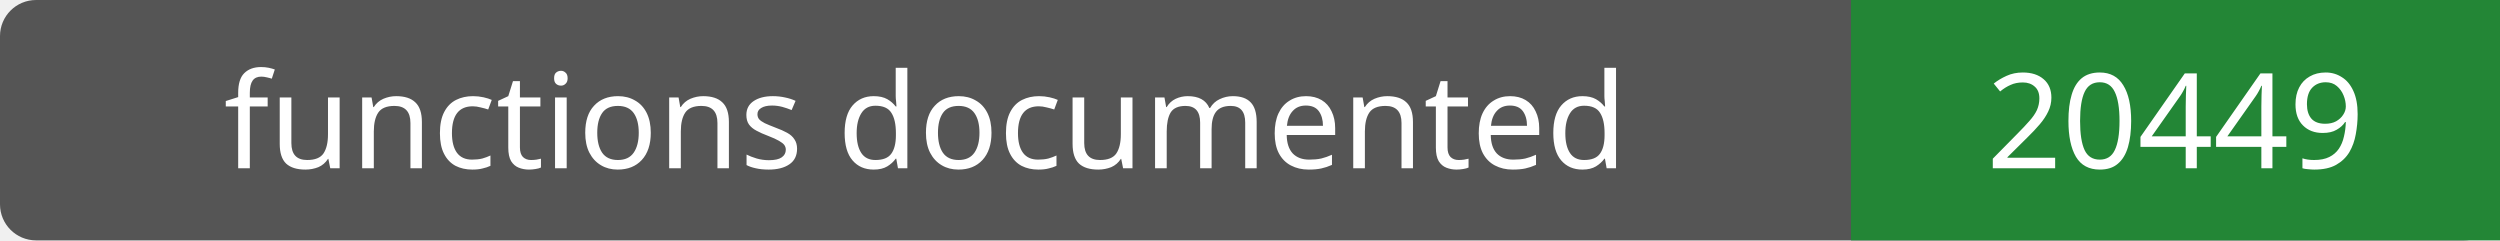
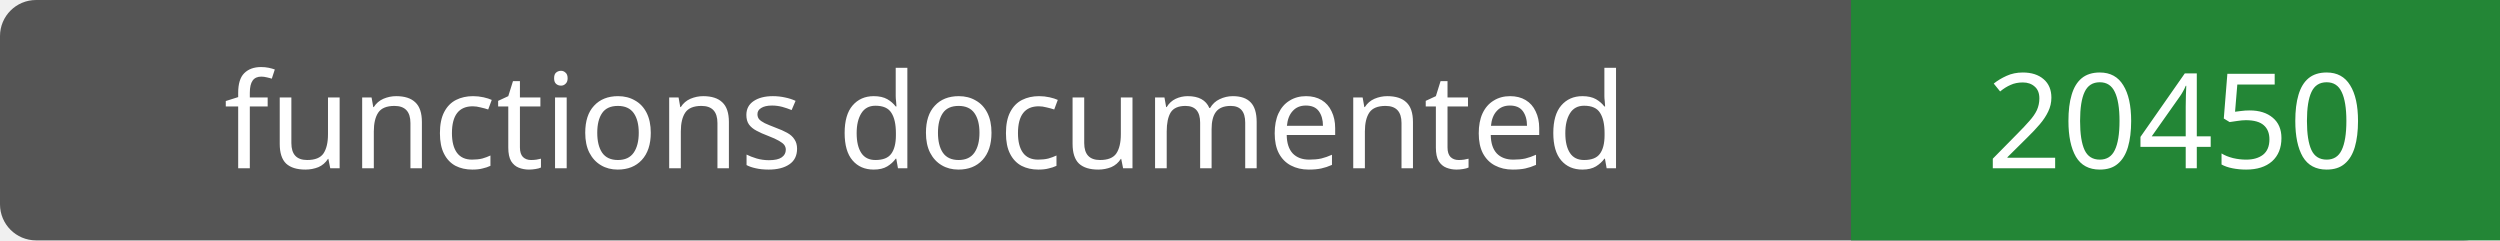
- <svg xmlns="http://www.w3.org/2000/svg" width="208" height="20" role="img" aria-label="functions documented: 20449">
+ <svg xmlns="http://www.w3.org/2000/svg" width="208" height="20" role="img" aria-label="functions documented: 20450">
  <rect width="208" height="20" rx="3" fill="#555" />
  <path fill="#238636" d="M154 0h54v20H154z" />
  <g fill="#fff" text-anchor="middle" font-family="Verdana,sans-serif" font-size="11">
    <text x="77.0" y="14">functions documented</text>
-     <text x="181.0" y="14">20449</text>
+     <text x="181.0" y="14">20450</text>
  </g>
</svg>
